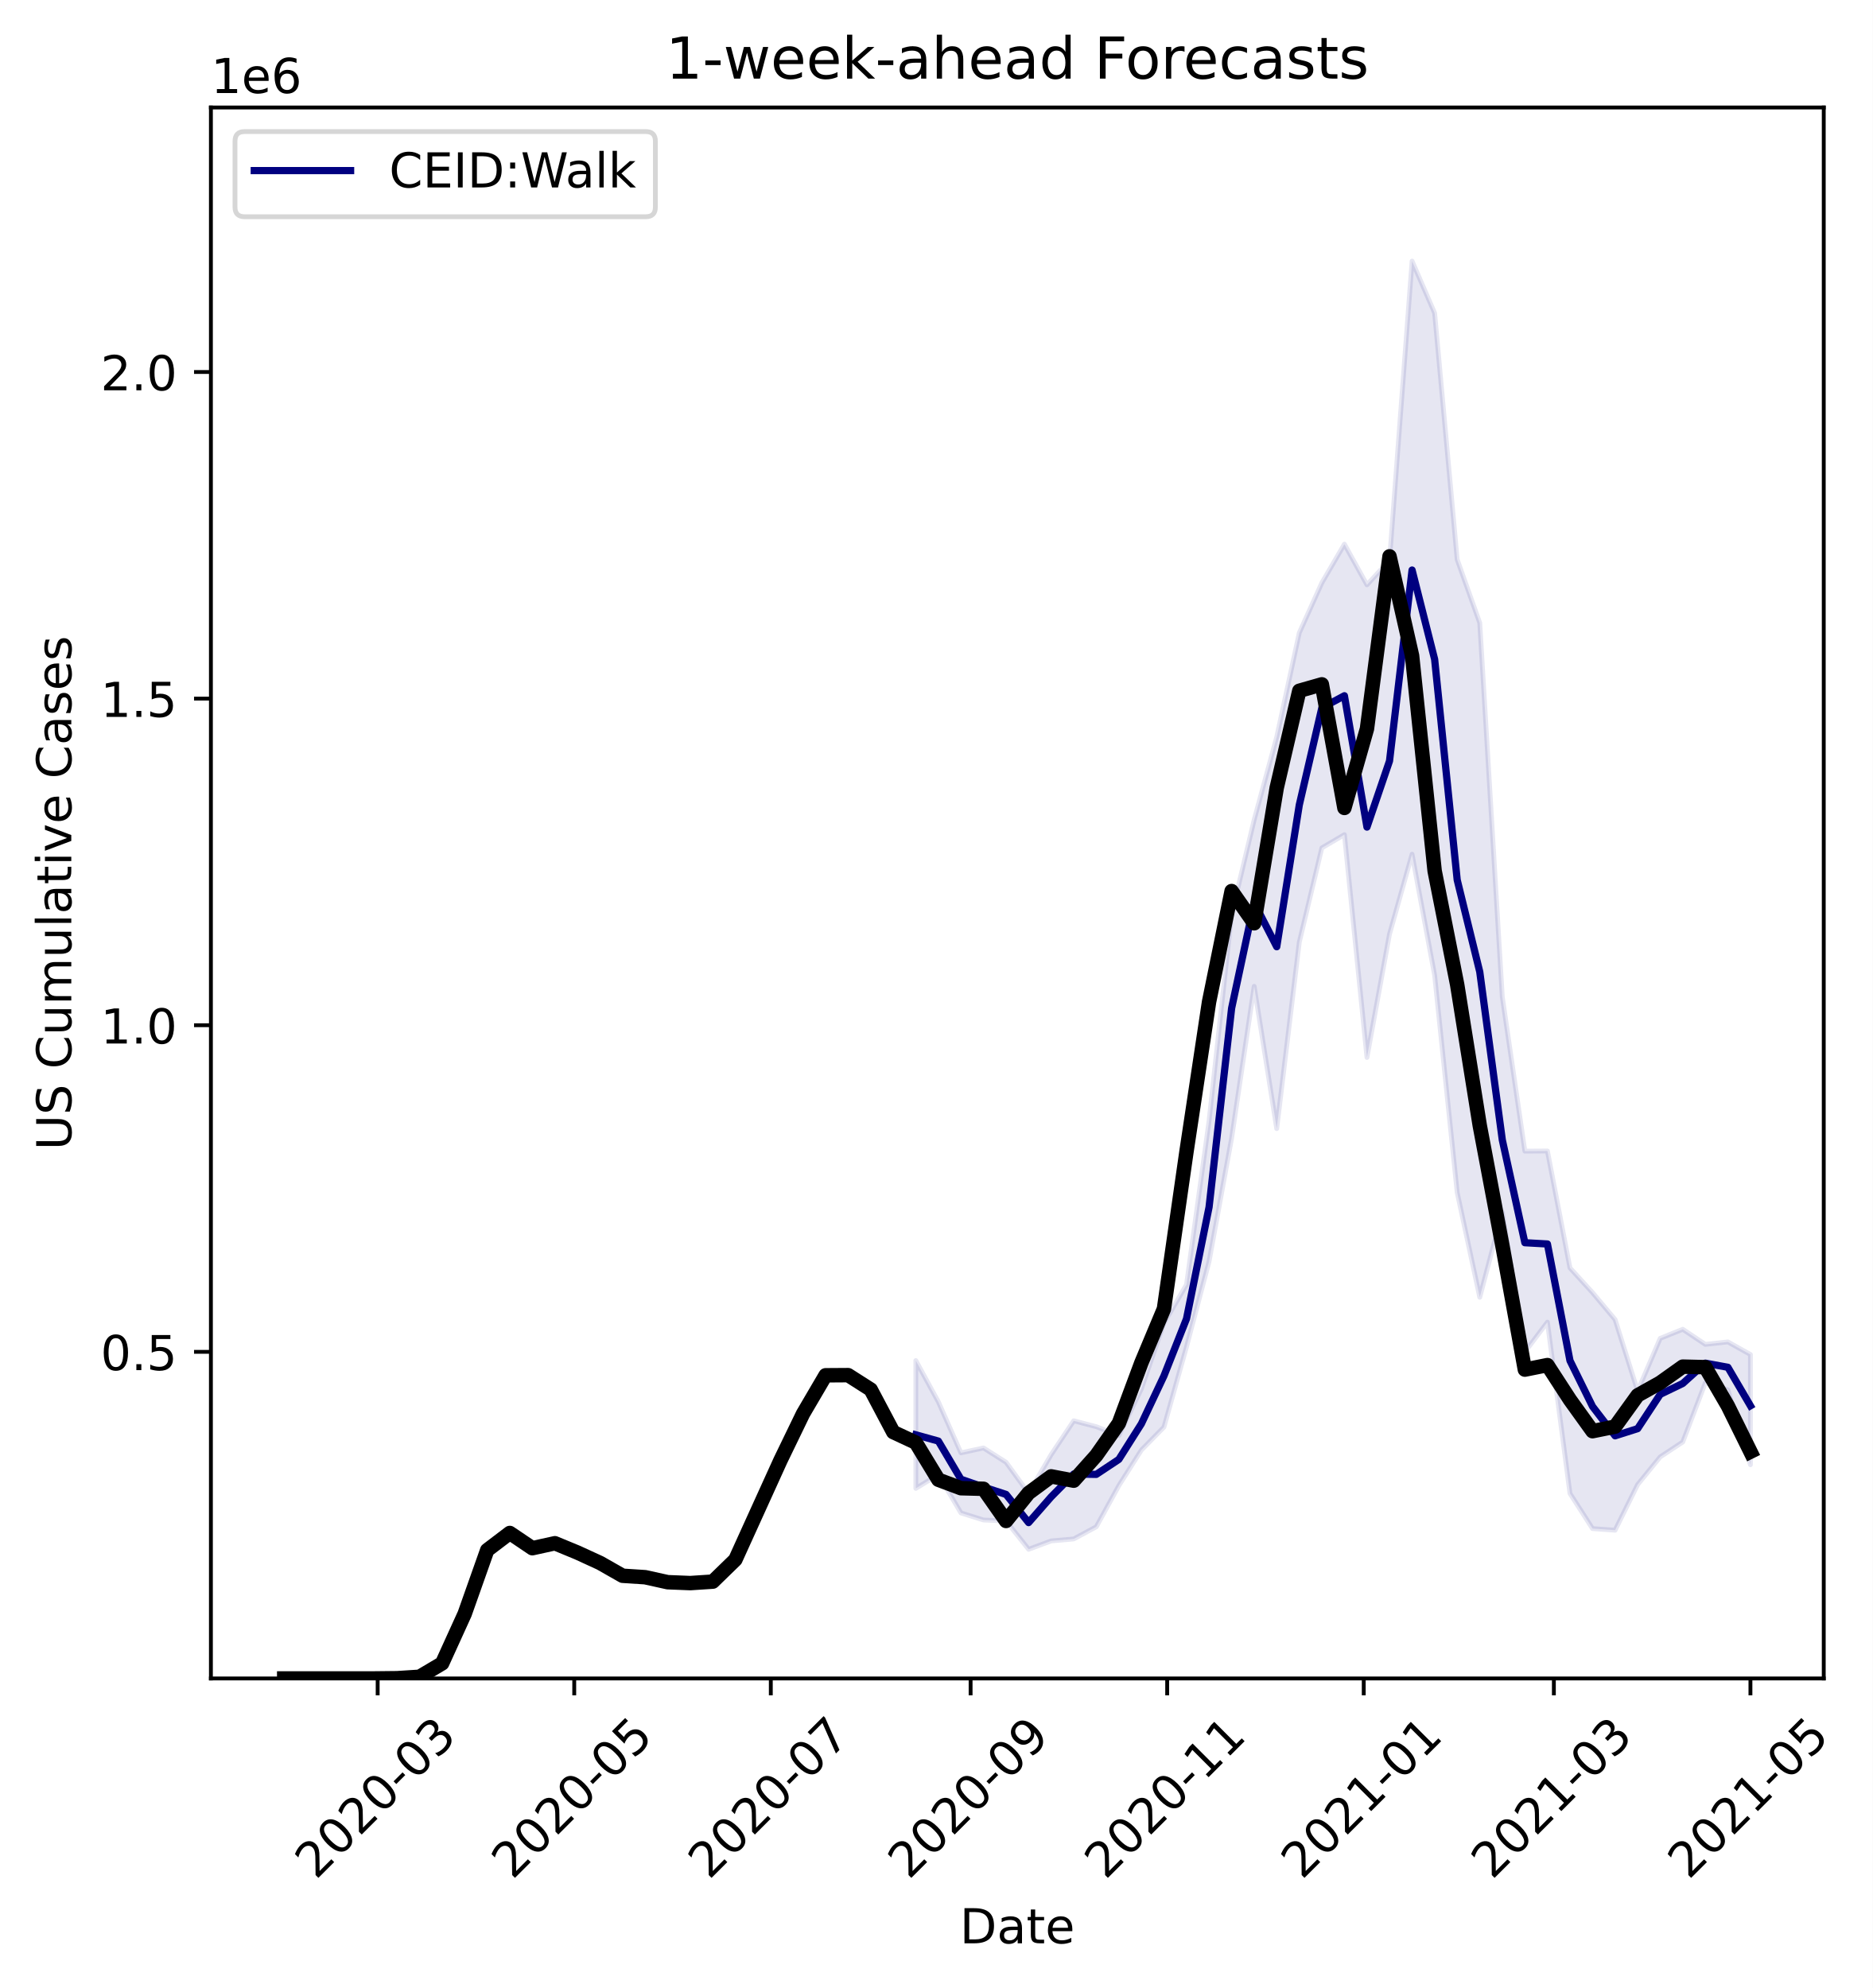
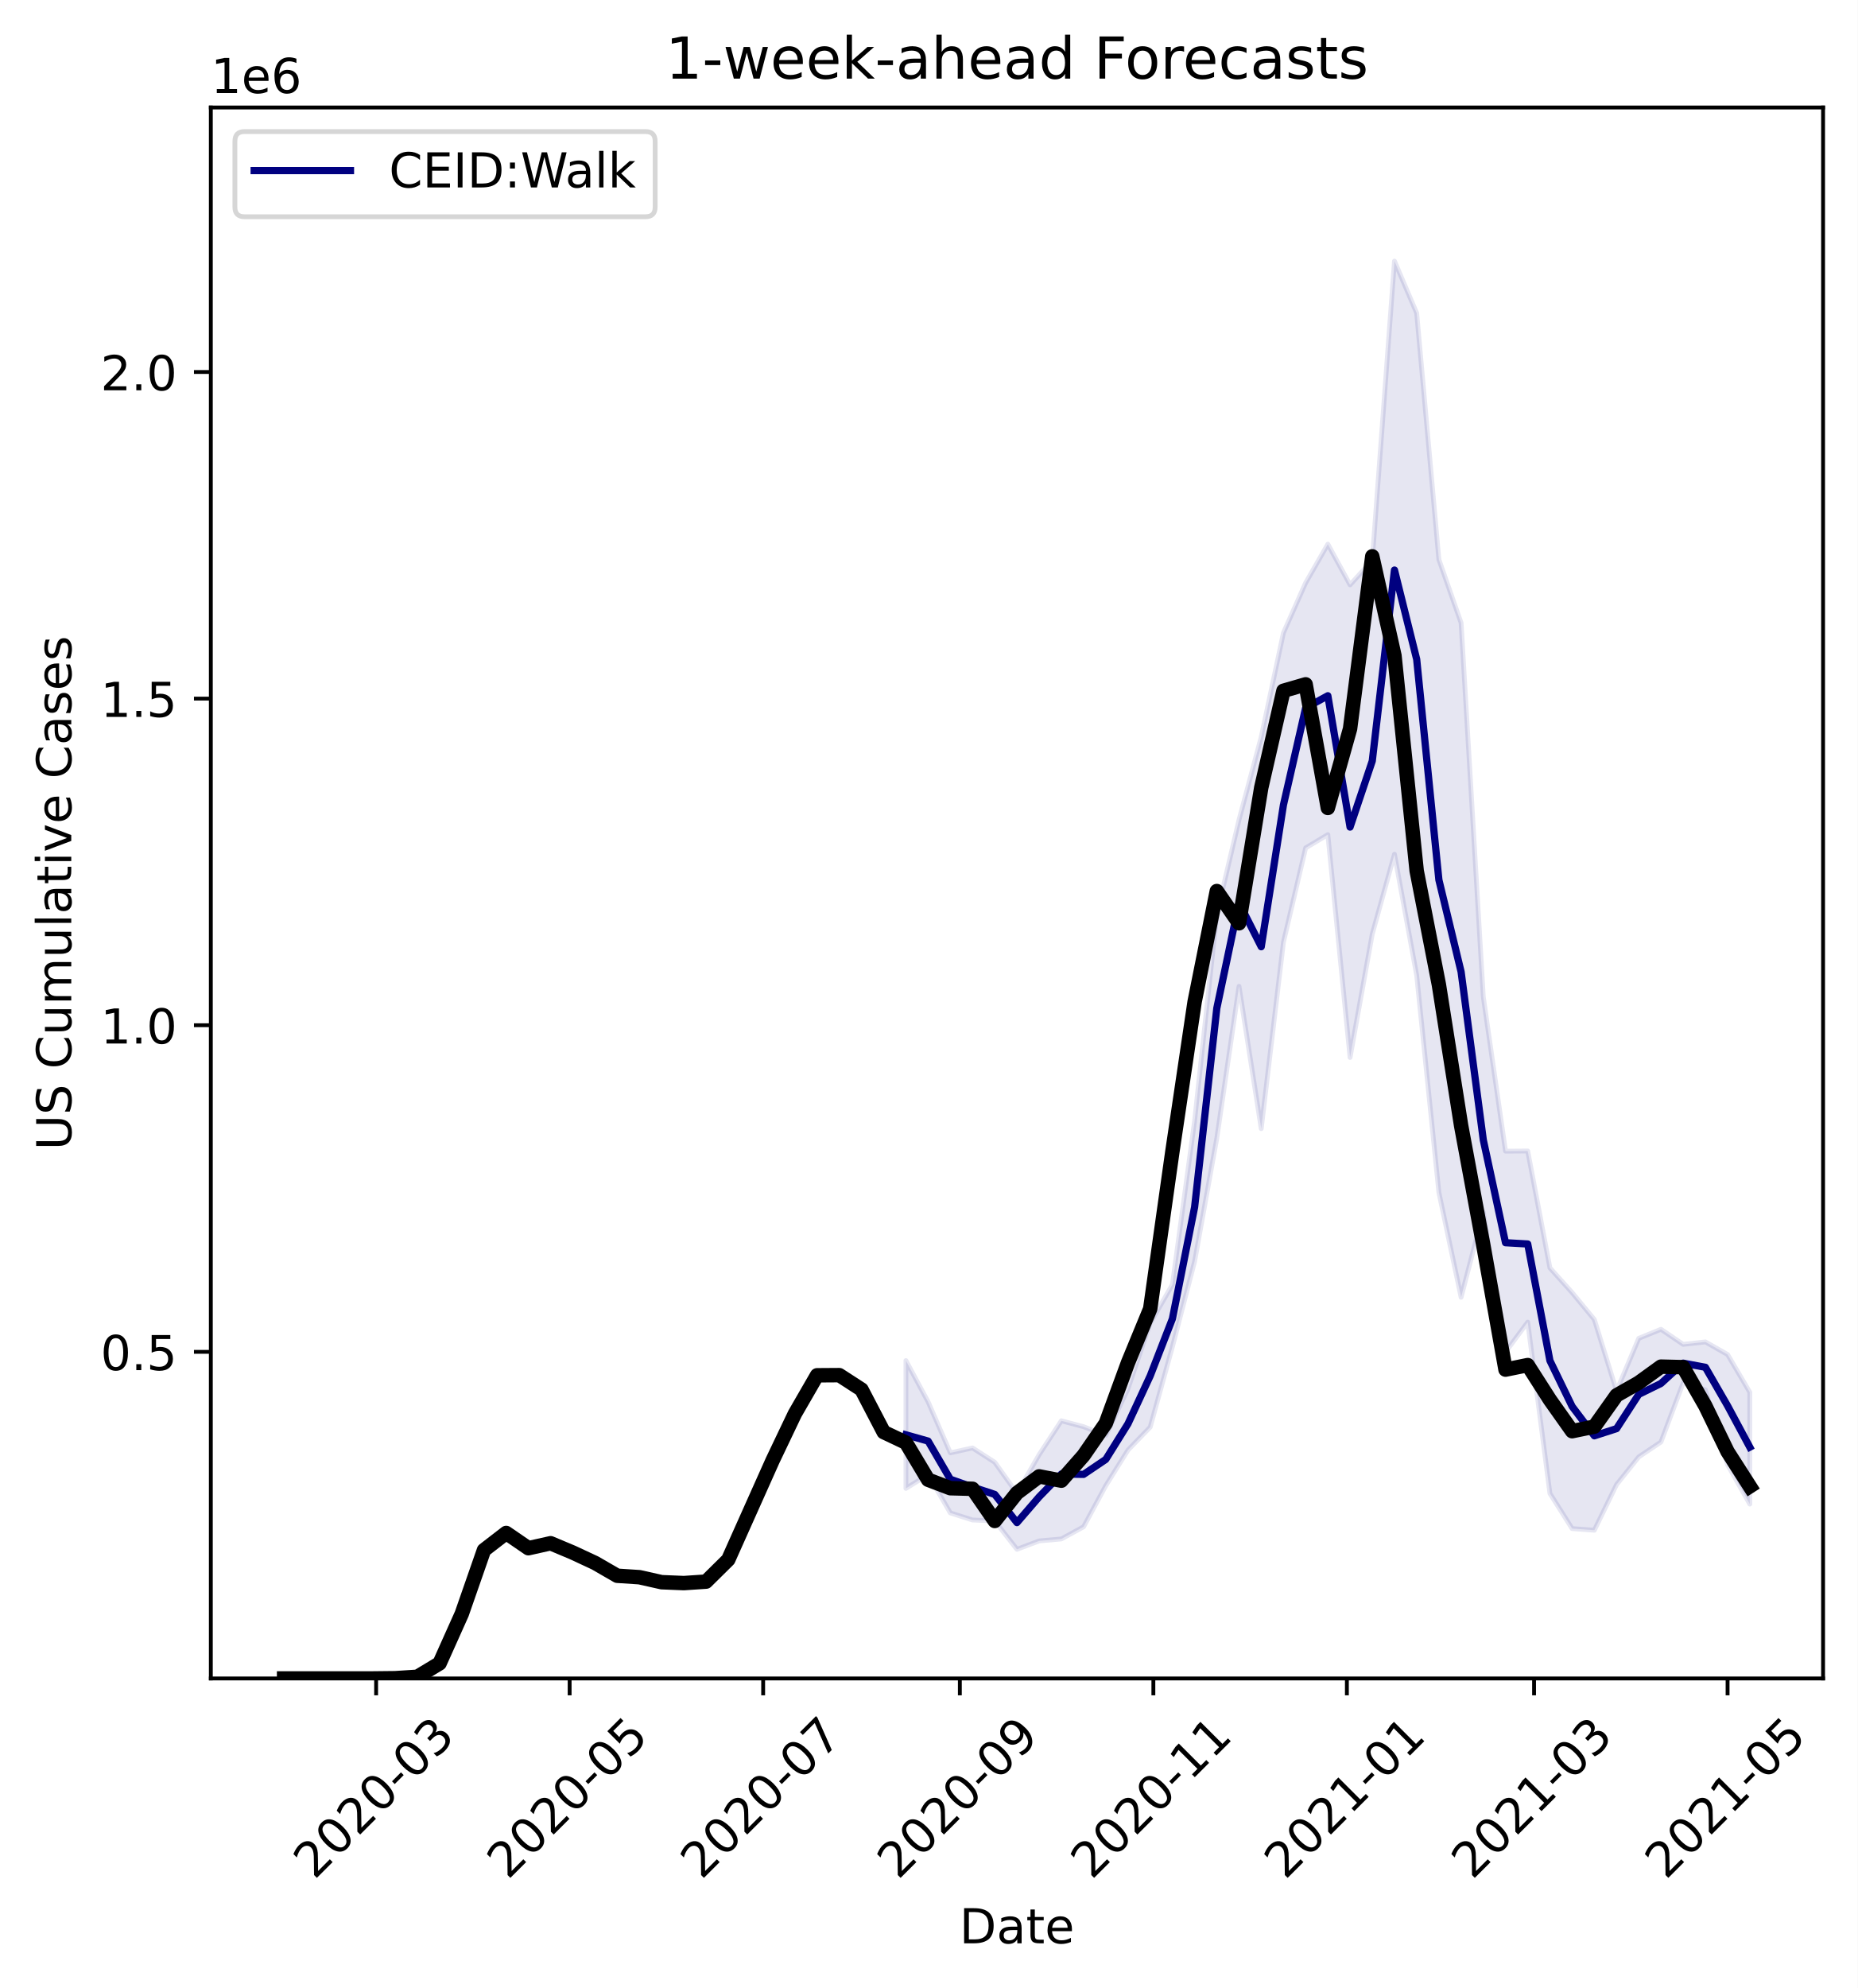
- <svg xmlns="http://www.w3.org/2000/svg" xmlns:xlink="http://www.w3.org/1999/xlink" height="412.745pt" version="1.1" viewBox="0 0 388.757 412.745" width="388.757pt">
+ <svg xmlns="http://www.w3.org/2000/svg" xmlns:xlink="http://www.w3.org/1999/xlink" height="412.745pt" version="1.1" viewBox="0 0 385.781 412.745" width="385.781pt">
  <defs>
    <style type="text/css">
*{stroke-linecap:butt;stroke-linejoin:round;}
  </style>
  </defs>
  <g id="figure_1">
    <g id="patch_1">
-       <path d="M 0 412.745  L 388.757 412.745  L 388.757 0  L 0 0  z " style="fill:#ffffff;" />
+       <path d="M 0 412.745  L 385.781 412.745  L 385.781 0  L 0 0  z " style="fill:#ffffff;" />
    </g>
    <g id="axes_1">
      <g id="patch_2">
        <path d="M 43.781 348.478  L 378.581 348.478  L 378.581 22.318  L 43.781 22.318  z " style="fill:#ffffff;" />
      </g>
      <g id="PolyCollection_1">
        <defs>
-           <path d="M 190.11 -130.263  L 190.11 -103.73  L 194.792 -106.597  L 199.475 -98.635  L 204.157 -97.166  L 208.84 -96.974  L 213.523 -91.082  L 218.205 -92.822  L 222.888 -93.23  L 227.57 -95.753  L 232.253 -104.3  L 236.935 -111.684  L 241.618 -116.448  L 246.3 -133.122  L 250.983 -150.848  L 255.665 -176.433  L 260.348 -207.968  L 265.03 -178.419  L 269.713 -217.122  L 274.395 -236.702  L 279.078 -239.456  L 283.76 -193.196  L 288.443 -218.81  L 293.125 -235.397  L 297.808 -210.249  L 302.49 -165.163  L 307.173 -143.404  L 311.855 -161.09  L 316.538 -132.037  L 321.22 -138.249  L 325.903 -102.671  L 330.585 -95.381  L 335.268 -95.045  L 339.95 -104.516  L 344.633 -110.266  L 349.316 -113.36  L 353.998 -125.641  L 358.681 -124.188  L 363.363 -108.644  L 363.363 -131.524  L 363.363 -131.524  L 358.681 -134.142  L 353.998 -133.631  L 349.316 -136.761  L 344.633 -134.878  L 339.95 -123.943  L 335.268 -138.786  L 330.585 -144.376  L 325.903 -149.502  L 321.22 -173.78  L 316.538 -173.748  L 311.855 -205.773  L 307.173 -283.422  L 302.49 -296.578  L 297.808 -347.746  L 293.125 -358.536  L 288.443 -296.429  L 283.76 -291.322  L 279.078 -299.769  L 274.395 -291.737  L 269.713 -281.361  L 265.03 -259.736  L 260.348 -242.536  L 255.665 -222.943  L 250.983 -180.025  L 246.3 -146.041  L 241.618 -138.03  L 236.935 -124.405  L 232.253 -114.711  L 227.57 -116.539  L 222.888 -117.766  L 218.205 -110.739  L 213.523 -102.718  L 208.84 -109.153  L 204.157 -112.125  L 199.475 -111.109  L 194.792 -121.685  L 190.11 -130.263  z " id="m8a9e0deb4b" style="stroke:#000080;stroke-opacity:0.1;" />
+           <path d="M 188.123 -130.263  L 188.123 -103.73  L 192.735 -106.597  L 197.347 -98.635  L 201.958 -97.166  L 206.57 -96.974  L 211.181 -91.082  L 215.793 -92.822  L 220.404 -93.23  L 225.016 -95.753  L 229.628 -104.3  L 234.239 -111.684  L 238.851 -116.448  L 243.462 -133.122  L 248.074 -150.848  L 252.685 -176.433  L 257.297 -207.968  L 261.909 -178.419  L 266.52 -217.122  L 271.132 -236.702  L 275.743 -239.456  L 280.355 -193.196  L 284.966 -218.81  L 289.578 -235.397  L 294.19 -210.249  L 298.801 -165.163  L 303.413 -143.404  L 308.024 -161.09  L 312.636 -132.037  L 317.247 -138.249  L 321.859 -102.671  L 326.471 -95.381  L 331.082 -95.045  L 335.694 -104.516  L 340.305 -110.266  L 344.917 -113.36  L 349.528 -125.641  L 354.14 -124.188  L 358.751 -108.644  L 363.363 -100.468  L 363.363 -123.694  L 363.363 -123.694  L 358.751 -131.524  L 354.14 -134.142  L 349.528 -133.631  L 344.917 -136.761  L 340.305 -134.878  L 335.694 -123.943  L 331.082 -138.786  L 326.471 -144.376  L 321.859 -149.502  L 317.247 -173.78  L 312.636 -173.748  L 308.024 -205.773  L 303.413 -283.422  L 298.801 -296.578  L 294.19 -347.746  L 289.578 -358.536  L 284.966 -296.429  L 280.355 -291.322  L 275.743 -299.769  L 271.132 -291.737  L 266.52 -281.361  L 261.909 -259.736  L 257.297 -242.536  L 252.685 -222.943  L 248.074 -180.025  L 243.462 -146.041  L 238.851 -138.03  L 234.239 -124.405  L 229.628 -114.711  L 225.016 -116.539  L 220.404 -117.766  L 215.793 -110.739  L 211.181 -102.718  L 206.57 -109.153  L 201.958 -112.125  L 197.347 -111.109  L 192.735 -121.685  L 188.123 -130.263  z " id="mc4cf6df3e1" style="stroke:#000080;stroke-opacity:0.1;" />
        </defs>
-         <g clip-path="url(#pa963a7cd63)">
-           <use style="fill:#000080;fill-opacity:0.1;stroke:#000080;stroke-opacity:0.1;" x="0" xlink:href="#m8a9e0deb4b" y="412.745" />
+         <g clip-path="url(#p06f3bfd23a)">
+           <use style="fill:#000080;fill-opacity:0.1;stroke:#000080;stroke-opacity:0.1;" x="0" xlink:href="#mc4cf6df3e1" y="412.745" />
        </g>
      </g>
      <g id="matplotlib.axis_1">
        <g id="xtick_1">
          <g id="line2d_1">
            <defs>
-               <path d="M 0 0  L 0 3.5  " id="m69320443f8" style="stroke:#000000;stroke-width:0.8;" />
-             </defs>
-             <g>
-               <use style="stroke:#000000;stroke-width:0.8;" x="78.398" xlink:href="#m69320443f8" y="348.478" />
+               <path d="M 0 0  L 0 3.5  " id="m3c45f10c65" style="stroke:#000000;stroke-width:0.8;" />
+             </defs>
+             <g>
+               <use style="stroke:#000000;stroke-width:0.8;" x="78.105" xlink:href="#m3c45f10c65" y="348.478" />
            </g>
          </g>
          <g id="text_1">
            <defs>
              <path d="M 19.188 8.297  L 53.609 8.297  L 53.609 0  L 7.328 0  L 7.328 8.297  Q 12.938 14.109 22.625 23.891  Q 32.328 33.688 34.812 36.531  Q 39.547 41.844 41.422 45.531  Q 43.312 49.219 43.312 52.781  Q 43.312 58.594 39.234 62.25  Q 35.156 65.922 28.609 65.922  Q 23.969 65.922 18.812 64.312  Q 13.672 62.703 7.812 59.422  L 7.812 69.391  Q 13.766 71.781 18.938 73  Q 24.125 74.219 28.422 74.219  Q 39.75 74.219 46.484 68.547  Q 53.219 62.891 53.219 53.422  Q 53.219 48.922 51.531 44.891  Q 49.859 40.875 45.406 35.406  Q 44.188 33.984 37.641 27.219  Q 31.109 20.453 19.188 8.297  z " id="DejaVuSans-50" />
              <path d="M 31.781 66.406  Q 24.172 66.406 20.328 58.906  Q 16.5 51.422 16.5 36.375  Q 16.5 21.391 20.328 13.891  Q 24.172 6.391 31.781 6.391  Q 39.453 6.391 43.281 13.891  Q 47.125 21.391 47.125 36.375  Q 47.125 51.422 43.281 58.906  Q 39.453 66.406 31.781 66.406  z M 31.781 74.219  Q 44.047 74.219 50.516 64.516  Q 56.984 54.828 56.984 36.375  Q 56.984 17.969 50.516 8.266  Q 44.047 -1.422 31.781 -1.422  Q 19.531 -1.422 13.062 8.266  Q 6.594 17.969 6.594 36.375  Q 6.594 54.828 13.062 64.516  Q 19.531 74.219 31.781 74.219  z " id="DejaVuSans-48" />
              <path d="M 4.891 31.391  L 31.203 31.391  L 31.203 23.391  L 4.891 23.391  z " id="DejaVuSans-45" />
              <path d="M 40.578 39.312  Q 47.656 37.797 51.625 33  Q 55.609 28.219 55.609 21.188  Q 55.609 10.406 48.188 4.484  Q 40.766 -1.422 27.094 -1.422  Q 22.516 -1.422 17.656 -0.516  Q 12.797 0.391 7.625 2.203  L 7.625 11.719  Q 11.719 9.328 16.594 8.109  Q 21.484 6.891 26.812 6.891  Q 36.078 6.891 40.938 10.547  Q 45.797 14.203 45.797 21.188  Q 45.797 27.641 41.281 31.266  Q 36.766 34.906 28.719 34.906  L 20.219 34.906  L 20.219 43.016  L 29.109 43.016  Q 36.375 43.016 40.234 45.922  Q 44.094 48.828 44.094 54.297  Q 44.094 59.906 40.109 62.906  Q 36.141 65.922 28.719 65.922  Q 24.656 65.922 20.016 65.031  Q 15.375 64.156 9.812 62.312  L 9.812 71.094  Q 15.438 72.656 20.344 73.438  Q 25.25 74.219 29.594 74.219  Q 40.828 74.219 47.359 69.109  Q 53.906 64.016 53.906 55.328  Q 53.906 49.266 50.438 45.094  Q 46.969 40.922 40.578 39.312  z " id="DejaVuSans-51" />
            </defs>
-             <g transform="translate(65.57715 390.3959)rotate(-45)scale(0.1 -0.1)">
+             <g transform="translate(65.28323 390.3959)rotate(-45)scale(0.1 -0.1)">
              <use xlink:href="#DejaVuSans-50" />
              <use x="63.623" xlink:href="#DejaVuSans-48" />
              <use x="127.246" xlink:href="#DejaVuSans-50" />
              <use x="190.869" xlink:href="#DejaVuSans-48" />
              <use x="254.492" xlink:href="#DejaVuSans-45" />
              <use x="290.576" xlink:href="#DejaVuSans-48" />
              <use x="354.199" xlink:href="#DejaVuSans-51" />
            </g>
          </g>
        </g>
        <g id="xtick_2">
          <g id="line2d_2">
            <g>
-               <use style="stroke:#000000;stroke-width:0.8;" x="119.203" xlink:href="#m69320443f8" y="348.478" />
+               <use style="stroke:#000000;stroke-width:0.8;" x="118.291" xlink:href="#m3c45f10c65" y="348.478" />
            </g>
          </g>
          <g id="text_2">
            <defs>
              <path d="M 10.797 72.906  L 49.516 72.906  L 49.516 64.594  L 19.828 64.594  L 19.828 46.734  Q 21.969 47.469 24.109 47.828  Q 26.266 48.188 28.422 48.188  Q 40.625 48.188 47.75 41.5  Q 54.891 34.812 54.891 23.391  Q 54.891 11.625 47.562 5.094  Q 40.234 -1.422 26.906 -1.422  Q 22.312 -1.422 17.547 -0.641  Q 12.797 0.141 7.719 1.703  L 7.719 11.625  Q 12.109 9.234 16.797 8.062  Q 21.484 6.891 26.703 6.891  Q 35.156 6.891 40.078 11.328  Q 45.016 15.766 45.016 23.391  Q 45.016 31 40.078 35.438  Q 35.156 39.891 26.703 39.891  Q 22.75 39.891 18.812 39.016  Q 14.891 38.141 10.797 36.281  z " id="DejaVuSans-53" />
            </defs>
-             <g transform="translate(106.3819 390.3959)rotate(-45)scale(0.1 -0.1)">
+             <g transform="translate(105.4698 390.3959)rotate(-45)scale(0.1 -0.1)">
              <use xlink:href="#DejaVuSans-50" />
              <use x="63.623" xlink:href="#DejaVuSans-48" />
              <use x="127.246" xlink:href="#DejaVuSans-50" />
              <use x="190.869" xlink:href="#DejaVuSans-48" />
              <use x="254.492" xlink:href="#DejaVuSans-45" />
              <use x="290.576" xlink:href="#DejaVuSans-48" />
              <use x="354.199" xlink:href="#DejaVuSans-53" />
            </g>
          </g>
        </g>
        <g id="xtick_3">
          <g id="line2d_3">
            <g>
-               <use style="stroke:#000000;stroke-width:0.8;" x="160.008" xlink:href="#m69320443f8" y="348.478" />
+               <use style="stroke:#000000;stroke-width:0.8;" x="158.478" xlink:href="#m3c45f10c65" y="348.478" />
            </g>
          </g>
          <g id="text_3">
            <defs>
              <path d="M 8.203 72.906  L 55.078 72.906  L 55.078 68.703  L 28.609 0  L 18.312 0  L 43.219 64.594  L 8.203 64.594  z " id="DejaVuSans-55" />
            </defs>
-             <g transform="translate(147.1867 390.3959)rotate(-45)scale(0.1 -0.1)">
+             <g transform="translate(145.6563 390.3959)rotate(-45)scale(0.1 -0.1)">
              <use xlink:href="#DejaVuSans-50" />
              <use x="63.623" xlink:href="#DejaVuSans-48" />
              <use x="127.246" xlink:href="#DejaVuSans-50" />
              <use x="190.869" xlink:href="#DejaVuSans-48" />
              <use x="254.492" xlink:href="#DejaVuSans-45" />
              <use x="290.576" xlink:href="#DejaVuSans-48" />
              <use x="354.199" xlink:href="#DejaVuSans-55" />
            </g>
          </g>
        </g>
        <g id="xtick_4">
          <g id="line2d_4">
            <g>
-               <use style="stroke:#000000;stroke-width:0.8;" x="201.482" xlink:href="#m69320443f8" y="348.478" />
+               <use style="stroke:#000000;stroke-width:0.8;" x="199.323" xlink:href="#m3c45f10c65" y="348.478" />
            </g>
          </g>
          <g id="text_4">
            <defs>
              <path d="M 10.984 1.516  L 10.984 10.5  Q 14.703 8.734 18.5 7.812  Q 22.312 6.891 25.984 6.891  Q 35.75 6.891 40.891 13.453  Q 46.047 20.016 46.781 33.406  Q 43.953 29.203 39.594 26.953  Q 35.25 24.703 29.984 24.703  Q 19.047 24.703 12.672 31.312  Q 6.297 37.938 6.297 49.422  Q 6.297 60.641 12.938 67.422  Q 19.578 74.219 30.609 74.219  Q 43.266 74.219 49.922 64.516  Q 56.594 54.828 56.594 36.375  Q 56.594 19.141 48.406 8.859  Q 40.234 -1.422 26.422 -1.422  Q 22.703 -1.422 18.891 -0.688  Q 15.094 0.047 10.984 1.516  z M 30.609 32.422  Q 37.25 32.422 41.125 36.953  Q 45.016 41.5 45.016 49.422  Q 45.016 57.281 41.125 61.844  Q 37.25 66.406 30.609 66.406  Q 23.969 66.406 20.094 61.844  Q 16.219 57.281 16.219 49.422  Q 16.219 41.5 20.094 36.953  Q 23.969 32.422 30.609 32.422  z " id="DejaVuSans-57" />
            </defs>
-             <g transform="translate(188.6605 390.3959)rotate(-45)scale(0.1 -0.1)">
+             <g transform="translate(186.5016 390.3959)rotate(-45)scale(0.1 -0.1)">
              <use xlink:href="#DejaVuSans-50" />
              <use x="63.623" xlink:href="#DejaVuSans-48" />
              <use x="127.246" xlink:href="#DejaVuSans-50" />
              <use x="190.869" xlink:href="#DejaVuSans-48" />
              <use x="254.492" xlink:href="#DejaVuSans-45" />
              <use x="290.576" xlink:href="#DejaVuSans-48" />
              <use x="354.199" xlink:href="#DejaVuSans-57" />
            </g>
          </g>
        </g>
        <g id="xtick_5">
          <g id="line2d_5">
            <g>
-               <use style="stroke:#000000;stroke-width:0.8;" x="242.287" xlink:href="#m69320443f8" y="348.478" />
+               <use style="stroke:#000000;stroke-width:0.8;" x="239.509" xlink:href="#m3c45f10c65" y="348.478" />
            </g>
          </g>
          <g id="text_5">
            <defs>
              <path d="M 12.406 8.297  L 28.516 8.297  L 28.516 63.922  L 10.984 60.406  L 10.984 69.391  L 28.422 72.906  L 38.281 72.906  L 38.281 8.297  L 54.391 8.297  L 54.391 0  L 12.406 0  z " id="DejaVuSans-49" />
            </defs>
-             <g transform="translate(229.4653 390.3959)rotate(-45)scale(0.1 -0.1)">
+             <g transform="translate(226.6882 390.3959)rotate(-45)scale(0.1 -0.1)">
              <use xlink:href="#DejaVuSans-50" />
              <use x="63.623" xlink:href="#DejaVuSans-48" />
              <use x="127.246" xlink:href="#DejaVuSans-50" />
              <use x="190.869" xlink:href="#DejaVuSans-48" />
              <use x="254.492" xlink:href="#DejaVuSans-45" />
              <use x="290.576" xlink:href="#DejaVuSans-49" />
              <use x="354.199" xlink:href="#DejaVuSans-49" />
            </g>
          </g>
        </g>
        <g id="xtick_6">
          <g id="line2d_6">
            <g>
-               <use style="stroke:#000000;stroke-width:0.8;" x="283.091" xlink:href="#m69320443f8" y="348.478" />
+               <use style="stroke:#000000;stroke-width:0.8;" x="279.696" xlink:href="#m3c45f10c65" y="348.478" />
            </g>
          </g>
          <g id="text_6">
-             <g transform="translate(270.2701 390.3959)rotate(-45)scale(0.1 -0.1)">
+             <g transform="translate(266.8747 390.3959)rotate(-45)scale(0.1 -0.1)">
              <use xlink:href="#DejaVuSans-50" />
              <use x="63.623" xlink:href="#DejaVuSans-48" />
              <use x="127.246" xlink:href="#DejaVuSans-50" />
              <use x="190.869" xlink:href="#DejaVuSans-49" />
              <use x="254.492" xlink:href="#DejaVuSans-45" />
              <use x="290.576" xlink:href="#DejaVuSans-48" />
              <use x="354.199" xlink:href="#DejaVuSans-49" />
            </g>
          </g>
        </g>
        <g id="xtick_7">
          <g id="line2d_7">
            <g>
-               <use style="stroke:#000000;stroke-width:0.8;" x="322.558" xlink:href="#m69320443f8" y="348.478" />
+               <use style="stroke:#000000;stroke-width:0.8;" x="318.565" xlink:href="#m3c45f10c65" y="348.478" />
            </g>
          </g>
          <g id="text_7">
-             <g transform="translate(309.737 390.3959)rotate(-45)scale(0.1 -0.1)">
+             <g transform="translate(305.7437 390.3959)rotate(-45)scale(0.1 -0.1)">
              <use xlink:href="#DejaVuSans-50" />
              <use x="63.623" xlink:href="#DejaVuSans-48" />
              <use x="127.246" xlink:href="#DejaVuSans-50" />
              <use x="190.869" xlink:href="#DejaVuSans-49" />
              <use x="254.492" xlink:href="#DejaVuSans-45" />
              <use x="290.576" xlink:href="#DejaVuSans-48" />
              <use x="354.199" xlink:href="#DejaVuSans-51" />
            </g>
          </g>
        </g>
        <g id="xtick_8">
          <g id="line2d_8">
            <g>
-               <use style="stroke:#000000;stroke-width:0.8;" x="363.363" xlink:href="#m69320443f8" y="348.478" />
+               <use style="stroke:#000000;stroke-width:0.8;" x="358.751" xlink:href="#m3c45f10c65" y="348.478" />
            </g>
          </g>
          <g id="text_8">
-             <g transform="translate(350.5418 390.3959)rotate(-45)scale(0.1 -0.1)">
+             <g transform="translate(345.9302 390.3959)rotate(-45)scale(0.1 -0.1)">
              <use xlink:href="#DejaVuSans-50" />
              <use x="63.623" xlink:href="#DejaVuSans-48" />
              <use x="127.246" xlink:href="#DejaVuSans-50" />
              <use x="190.869" xlink:href="#DejaVuSans-49" />
              <use x="254.492" xlink:href="#DejaVuSans-45" />
              <use x="290.576" xlink:href="#DejaVuSans-48" />
              <use x="354.199" xlink:href="#DejaVuSans-53" />
            </g>
          </g>
        </g>
        <g id="text_9">
          <defs>
            <path d="M 19.672 64.797  L 19.672 8.109  L 31.594 8.109  Q 46.688 8.109 53.688 14.938  Q 60.688 21.781 60.688 36.531  Q 60.688 51.172 53.688 57.984  Q 46.688 64.797 31.594 64.797  z M 9.812 72.906  L 30.078 72.906  Q 51.266 72.906 61.172 64.094  Q 71.094 55.281 71.094 36.531  Q 71.094 17.672 61.125 8.828  Q 51.172 0 30.078 0  L 9.812 0  z " id="DejaVuSans-68" />
            <path d="M 34.281 27.484  Q 23.391 27.484 19.188 25  Q 14.984 22.516 14.984 16.5  Q 14.984 11.719 18.141 8.906  Q 21.297 6.109 26.703 6.109  Q 34.188 6.109 38.703 11.406  Q 43.219 16.703 43.219 25.484  L 43.219 27.484  z M 52.203 31.203  L 52.203 0  L 43.219 0  L 43.219 8.297  Q 40.141 3.328 35.547 0.953  Q 30.953 -1.422 24.312 -1.422  Q 15.922 -1.422 10.953 3.297  Q 6 8.016 6 15.922  Q 6 25.141 12.172 29.828  Q 18.359 34.516 30.609 34.516  L 43.219 34.516  L 43.219 35.406  Q 43.219 41.609 39.141 45  Q 35.062 48.391 27.688 48.391  Q 23 48.391 18.547 47.266  Q 14.109 46.141 10.016 43.891  L 10.016 52.203  Q 14.938 54.109 19.578 55.047  Q 24.219 56 28.609 56  Q 40.484 56 46.344 49.844  Q 52.203 43.703 52.203 31.203  z " id="DejaVuSans-97" />
            <path d="M 18.312 70.219  L 18.312 54.688  L 36.812 54.688  L 36.812 47.703  L 18.312 47.703  L 18.312 18.016  Q 18.312 11.328 20.141 9.422  Q 21.969 7.516 27.594 7.516  L 36.812 7.516  L 36.812 0  L 27.594 0  Q 17.188 0 13.234 3.875  Q 9.281 7.766 9.281 18.016  L 9.281 47.703  L 2.688 47.703  L 2.688 54.688  L 9.281 54.688  L 9.281 70.219  z " id="DejaVuSans-116" />
            <path d="M 56.203 29.594  L 56.203 25.203  L 14.891 25.203  Q 15.484 15.922 20.484 11.062  Q 25.484 6.203 34.422 6.203  Q 39.594 6.203 44.453 7.469  Q 49.312 8.734 54.109 11.281  L 54.109 2.781  Q 49.266 0.734 44.188 -0.344  Q 39.109 -1.422 33.891 -1.422  Q 20.797 -1.422 13.156 6.188  Q 5.516 13.812 5.516 26.812  Q 5.516 40.234 12.766 48.109  Q 20.016 56 32.328 56  Q 43.359 56 49.781 48.891  Q 56.203 41.797 56.203 29.594  z M 47.219 32.234  Q 47.125 39.594 43.094 43.984  Q 39.062 48.391 32.422 48.391  Q 24.906 48.391 20.391 44.141  Q 15.875 39.891 15.188 32.172  z " id="DejaVuSans-101" />
          </defs>
          <g transform="translate(199.2305 403.4649)scale(0.1 -0.1)">
            <use xlink:href="#DejaVuSans-68" />
            <use x="77.002" xlink:href="#DejaVuSans-97" />
            <use x="138.281" xlink:href="#DejaVuSans-116" />
            <use x="177.49" xlink:href="#DejaVuSans-101" />
          </g>
        </g>
      </g>
      <g id="matplotlib.axis_2">
        <g id="ytick_1">
          <g id="line2d_9">
            <defs>
-               <path d="M 0 0  L -3.5 0  " id="m9dcf0ee7c2" style="stroke:#000000;stroke-width:0.8;" />
-             </defs>
-             <g>
-               <use style="stroke:#000000;stroke-width:0.8;" x="43.781" xlink:href="#m9dcf0ee7c2" y="280.667" />
+               <path d="M 0 0  L -3.5 0  " id="m807ac9c720" style="stroke:#000000;stroke-width:0.8;" />
+             </defs>
+             <g>
+               <use style="stroke:#000000;stroke-width:0.8;" x="43.781" xlink:href="#m807ac9c720" y="280.667" />
            </g>
          </g>
          <g id="text_10">
            <defs>
              <path d="M 10.688 12.406  L 21 12.406  L 21 0  L 10.688 0  z " id="DejaVuSans-46" />
            </defs>
            <g transform="translate(20.87813 284.4658)scale(0.1 -0.1)">
              <use xlink:href="#DejaVuSans-48" />
              <use x="63.623" xlink:href="#DejaVuSans-46" />
              <use x="95.41" xlink:href="#DejaVuSans-53" />
            </g>
          </g>
        </g>
        <g id="ytick_2">
          <g id="line2d_10">
            <g>
-               <use style="stroke:#000000;stroke-width:0.8;" x="43.781" xlink:href="#m9dcf0ee7c2" y="212.855" />
+               <use style="stroke:#000000;stroke-width:0.8;" x="43.781" xlink:href="#m807ac9c720" y="212.855" />
            </g>
          </g>
          <g id="text_11">
            <g transform="translate(20.87813 216.6541)scale(0.1 -0.1)">
              <use xlink:href="#DejaVuSans-49" />
              <use x="63.623" xlink:href="#DejaVuSans-46" />
              <use x="95.41" xlink:href="#DejaVuSans-48" />
            </g>
          </g>
        </g>
        <g id="ytick_3">
          <g id="line2d_11">
            <g>
-               <use style="stroke:#000000;stroke-width:0.8;" x="43.781" xlink:href="#m9dcf0ee7c2" y="145.043" />
+               <use style="stroke:#000000;stroke-width:0.8;" x="43.781" xlink:href="#m807ac9c720" y="145.043" />
            </g>
          </g>
          <g id="text_12">
            <g transform="translate(20.87813 148.8424)scale(0.1 -0.1)">
              <use xlink:href="#DejaVuSans-49" />
              <use x="63.623" xlink:href="#DejaVuSans-46" />
              <use x="95.41" xlink:href="#DejaVuSans-53" />
            </g>
          </g>
        </g>
        <g id="ytick_4">
          <g id="line2d_12">
            <g>
-               <use style="stroke:#000000;stroke-width:0.8;" x="43.781" xlink:href="#m9dcf0ee7c2" y="77.232" />
+               <use style="stroke:#000000;stroke-width:0.8;" x="43.781" xlink:href="#m807ac9c720" y="77.232" />
            </g>
          </g>
          <g id="text_13">
            <g transform="translate(20.87813 81.03074)scale(0.1 -0.1)">
              <use xlink:href="#DejaVuSans-50" />
              <use x="63.623" xlink:href="#DejaVuSans-46" />
              <use x="95.41" xlink:href="#DejaVuSans-48" />
            </g>
          </g>
        </g>
        <g id="text_14">
          <defs>
            <path d="M 8.688 72.906  L 18.609 72.906  L 18.609 28.609  Q 18.609 16.891 22.844 11.734  Q 27.094 6.594 36.625 6.594  Q 46.094 6.594 50.344 11.734  Q 54.594 16.891 54.594 28.609  L 54.594 72.906  L 64.5 72.906  L 64.5 27.391  Q 64.5 13.141 57.438 5.859  Q 50.391 -1.422 36.625 -1.422  Q 22.797 -1.422 15.734 5.859  Q 8.688 13.141 8.688 27.391  z " id="DejaVuSans-85" />
            <path d="M 53.516 70.516  L 53.516 60.891  Q 47.906 63.578 42.922 64.891  Q 37.938 66.219 33.297 66.219  Q 25.25 66.219 20.875 63.094  Q 16.5 59.969 16.5 54.203  Q 16.5 49.359 19.406 46.891  Q 22.312 44.438 30.422 42.922  L 36.375 41.703  Q 47.406 39.594 52.656 34.297  Q 57.906 29 57.906 20.125  Q 57.906 9.516 50.797 4.047  Q 43.703 -1.422 29.984 -1.422  Q 24.812 -1.422 18.969 -0.25  Q 13.141 0.922 6.891 3.219  L 6.891 13.375  Q 12.891 10.016 18.656 8.297  Q 24.422 6.594 29.984 6.594  Q 38.422 6.594 43.016 9.906  Q 47.609 13.234 47.609 19.391  Q 47.609 24.75 44.312 27.781  Q 41.016 30.812 33.5 32.328  L 27.484 33.5  Q 16.453 35.688 11.516 40.375  Q 6.594 45.062 6.594 53.422  Q 6.594 63.094 13.406 68.656  Q 20.219 74.219 32.172 74.219  Q 37.312 74.219 42.625 73.281  Q 47.953 72.359 53.516 70.516  z " id="DejaVuSans-83" />
            <path id="DejaVuSans-32" />
            <path d="M 64.406 67.281  L 64.406 56.891  Q 59.422 61.531 53.781 63.812  Q 48.141 66.109 41.797 66.109  Q 29.297 66.109 22.656 58.469  Q 16.016 50.828 16.016 36.375  Q 16.016 21.969 22.656 14.328  Q 29.297 6.688 41.797 6.688  Q 48.141 6.688 53.781 8.984  Q 59.422 11.281 64.406 15.922  L 64.406 5.609  Q 59.234 2.094 53.438 0.328  Q 47.656 -1.422 41.219 -1.422  Q 24.656 -1.422 15.125 8.703  Q 5.609 18.844 5.609 36.375  Q 5.609 53.953 15.125 64.078  Q 24.656 74.219 41.219 74.219  Q 47.75 74.219 53.531 72.484  Q 59.328 70.75 64.406 67.281  z " id="DejaVuSans-67" />
            <path d="M 8.5 21.578  L 8.5 54.688  L 17.484 54.688  L 17.484 21.922  Q 17.484 14.156 20.5 10.266  Q 23.531 6.391 29.594 6.391  Q 36.859 6.391 41.078 11.031  Q 45.312 15.672 45.312 23.688  L 45.312 54.688  L 54.297 54.688  L 54.297 0  L 45.312 0  L 45.312 8.406  Q 42.047 3.422 37.719 1  Q 33.406 -1.422 27.688 -1.422  Q 18.266 -1.422 13.375 4.438  Q 8.5 10.297 8.5 21.578  z M 31.109 56  z " id="DejaVuSans-117" />
            <path d="M 52 44.188  Q 55.375 50.25 60.062 53.125  Q 64.75 56 71.094 56  Q 79.641 56 84.281 50.016  Q 88.922 44.047 88.922 33.016  L 88.922 0  L 79.891 0  L 79.891 32.719  Q 79.891 40.578 77.094 44.375  Q 74.312 48.188 68.609 48.188  Q 61.625 48.188 57.562 43.547  Q 53.516 38.922 53.516 30.906  L 53.516 0  L 44.484 0  L 44.484 32.719  Q 44.484 40.625 41.703 44.406  Q 38.922 48.188 33.109 48.188  Q 26.219 48.188 22.156 43.531  Q 18.109 38.875 18.109 30.906  L 18.109 0  L 9.078 0  L 9.078 54.688  L 18.109 54.688  L 18.109 46.188  Q 21.188 51.219 25.484 53.609  Q 29.781 56 35.688 56  Q 41.656 56 45.828 52.969  Q 50 49.953 52 44.188  z " id="DejaVuSans-109" />
            <path d="M 9.422 75.984  L 18.406 75.984  L 18.406 0  L 9.422 0  z " id="DejaVuSans-108" />
            <path d="M 9.422 54.688  L 18.406 54.688  L 18.406 0  L 9.422 0  z M 9.422 75.984  L 18.406 75.984  L 18.406 64.594  L 9.422 64.594  z " id="DejaVuSans-105" />
            <path d="M 2.984 54.688  L 12.5 54.688  L 29.594 8.797  L 46.688 54.688  L 56.203 54.688  L 35.688 0  L 23.484 0  z " id="DejaVuSans-118" />
            <path d="M 44.281 53.078  L 44.281 44.578  Q 40.484 46.531 36.375 47.5  Q 32.281 48.484 27.875 48.484  Q 21.188 48.484 17.844 46.438  Q 14.5 44.391 14.5 40.281  Q 14.5 37.156 16.891 35.375  Q 19.281 33.594 26.516 31.984  L 29.594 31.297  Q 39.156 29.25 43.188 25.516  Q 47.219 21.781 47.219 15.094  Q 47.219 7.469 41.188 3.016  Q 35.156 -1.422 24.609 -1.422  Q 20.219 -1.422 15.453 -0.562  Q 10.688 0.297 5.422 2  L 5.422 11.281  Q 10.406 8.688 15.234 7.391  Q 20.062 6.109 24.812 6.109  Q 31.156 6.109 34.562 8.281  Q 37.984 10.453 37.984 14.406  Q 37.984 18.062 35.516 20.016  Q 33.062 21.969 24.703 23.781  L 21.578 24.516  Q 13.234 26.266 9.516 29.906  Q 5.812 33.547 5.812 39.891  Q 5.812 47.609 11.281 51.797  Q 16.75 56 26.812 56  Q 31.781 56 36.172 55.266  Q 40.578 54.547 44.281 53.078  z " id="DejaVuSans-115" />
          </defs>
          <g transform="translate(14.79844 238.7887)rotate(-90)scale(0.1 -0.1)">
            <use xlink:href="#DejaVuSans-85" />
            <use x="73.193" xlink:href="#DejaVuSans-83" />
            <use x="136.67" xlink:href="#DejaVuSans-32" />
            <use x="168.457" xlink:href="#DejaVuSans-67" />
            <use x="238.281" xlink:href="#DejaVuSans-117" />
            <use x="301.66" xlink:href="#DejaVuSans-109" />
            <use x="399.072" xlink:href="#DejaVuSans-117" />
            <use x="462.451" xlink:href="#DejaVuSans-108" />
            <use x="490.234" xlink:href="#DejaVuSans-97" />
            <use x="551.514" xlink:href="#DejaVuSans-116" />
            <use x="590.723" xlink:href="#DejaVuSans-105" />
            <use x="618.506" xlink:href="#DejaVuSans-118" />
            <use x="677.686" xlink:href="#DejaVuSans-101" />
            <use x="739.209" xlink:href="#DejaVuSans-32" />
            <use x="770.996" xlink:href="#DejaVuSans-67" />
            <use x="840.82" xlink:href="#DejaVuSans-97" />
            <use x="902.1" xlink:href="#DejaVuSans-115" />
            <use x="954.199" xlink:href="#DejaVuSans-101" />
            <use x="1015.723" xlink:href="#DejaVuSans-115" />
          </g>
        </g>
        <g id="text_15">
          <defs>
            <path d="M 33.016 40.375  Q 26.375 40.375 22.484 35.828  Q 18.609 31.297 18.609 23.391  Q 18.609 15.531 22.484 10.953  Q 26.375 6.391 33.016 6.391  Q 39.656 6.391 43.531 10.953  Q 47.406 15.531 47.406 23.391  Q 47.406 31.297 43.531 35.828  Q 39.656 40.375 33.016 40.375  z M 52.594 71.297  L 52.594 62.312  Q 48.875 64.062 45.094 64.984  Q 41.312 65.922 37.594 65.922  Q 27.828 65.922 22.672 59.328  Q 17.531 52.734 16.797 39.406  Q 19.672 43.656 24.016 45.922  Q 28.375 48.188 33.594 48.188  Q 44.578 48.188 50.953 41.516  Q 57.328 34.859 57.328 23.391  Q 57.328 12.156 50.688 5.359  Q 44.047 -1.422 33.016 -1.422  Q 20.359 -1.422 13.672 8.266  Q 6.984 17.969 6.984 36.375  Q 6.984 53.656 15.188 63.938  Q 23.391 74.219 37.203 74.219  Q 40.922 74.219 44.703 73.484  Q 48.484 72.75 52.594 71.297  z " id="DejaVuSans-54" />
          </defs>
          <g transform="translate(43.78125 19.31812)scale(0.1 -0.1)">
            <use xlink:href="#DejaVuSans-49" />
            <use x="63.623" xlink:href="#DejaVuSans-101" />
            <use x="125.146" xlink:href="#DejaVuSans-54" />
          </g>
        </g>
      </g>
      <g id="line2d_13">
-         <path clip-path="url(#pa963a7cd63)" d="M 190.11 297.889  L 194.792 299.195  L 199.475 307.117  L 204.157 308.742  L 208.84 310.266  L 213.523 316.117  L 218.205 310.771  L 222.888 306.033  L 227.57 306.109  L 232.253 302.997  L 236.935 295.599  L 241.618 285.662  L 246.3 273.804  L 250.983 250.626  L 255.665 209.325  L 260.348 187.437  L 265.03 196.561  L 269.713 167.119  L 274.395 146.962  L 279.078 144.449  L 283.76 171.717  L 288.443 157.988  L 293.125 118.352  L 297.808 136.88  L 302.49 182.678  L 307.173 201.765  L 311.855 236.673  L 316.538 258.01  L 321.22 258.272  L 325.903 282.493  L 330.585 292.004  L 335.268 298.1  L 339.95 296.613  L 344.633 289.494  L 349.316 287.229  L 353.998 283.016  L 358.681 283.873  L 363.363 291.868  " style="fill:none;stroke:#000080;stroke-linecap:square;stroke-width:1.5;" />
+         <path clip-path="url(#p06f3bfd23a)" d="M 188.123 297.889  L 192.735 299.195  L 197.347 307.117  L 201.958 308.742  L 206.57 310.266  L 211.181 316.117  L 215.793 310.771  L 220.404 306.033  L 225.016 306.109  L 229.628 302.997  L 234.239 295.599  L 238.851 285.662  L 243.462 273.804  L 248.074 250.626  L 252.685 209.325  L 257.297 187.437  L 261.909 196.561  L 266.52 167.119  L 271.132 146.962  L 275.743 144.449  L 280.355 171.717  L 284.966 157.988  L 289.578 118.352  L 294.19 136.88  L 298.801 182.678  L 303.413 201.765  L 308.024 236.673  L 312.636 258.01  L 317.247 258.272  L 321.859 282.493  L 326.471 292.004  L 331.082 298.1  L 335.694 296.613  L 340.305 289.494  L 344.917 287.229  L 349.528 283.016  L 354.14 283.873  L 358.751 291.868  L 363.363 300.457  " style="fill:none;stroke:#000080;stroke-linecap:square;stroke-width:1.5;" />
      </g>
      <g id="line2d_14">
-         <path clip-path="url(#pa963a7cd63)" d="M 58.999 348.477  L 63.682 348.478  L 68.364 348.478  L 73.047 348.478  L 77.73 348.477  L 82.412 348.427  L 87.095 348.128  L 91.777 345.348  L 96.46 335.06  L 101.142 321.833  L 105.825 318.274  L 110.507 321.434  L 115.19 320.405  L 119.872 322.342  L 124.555 324.492  L 129.237 327.156  L 133.92 327.458  L 138.602 328.492  L 143.285 328.68  L 147.967 328.372  L 152.65 323.814  L 157.332 313.5  L 162.015 303.189  L 166.697 293.522  L 171.38 285.535  L 176.062 285.505  L 180.745 288.493  L 185.427 297.334  L 190.11 299.518  L 194.792 307.225  L 199.475 308.979  L 204.157 309.102  L 208.84 315.78  L 213.523 309.977  L 218.205 306.522  L 222.888 307.415  L 227.57 302.18  L 232.253 295.508  L 236.935 282.928  L 241.618 271.746  L 246.3 239.072  L 250.983 208.006  L 255.665 185  L 260.348 191.687  L 265.03 163.553  L 269.713 143.419  L 274.395 142.083  L 279.078 167.742  L 283.76 151.308  L 288.443 115.507  L 293.125 136.141  L 297.808 180.804  L 302.49 204.445  L 307.173 233.669  L 311.855 258.52  L 316.538 284.357  L 321.22 283.417  L 325.903 290.629  L 330.585 297.14  L 335.268 296.193  L 339.95 289.698  L 344.633 287.074  L 349.316 283.739  L 353.998 283.852  L 358.681 291.91  L 363.363 301.395  " style="fill:none;stroke:#000000;stroke-linecap:square;stroke-width:3;" />
+         <path clip-path="url(#p06f3bfd23a)" d="M 58.999 348.477  L 63.611 348.478  L 68.223 348.478  L 72.834 348.478  L 77.446 348.477  L 82.057 348.427  L 86.669 348.128  L 91.28 345.348  L 95.892 335.06  L 100.504 321.833  L 105.115 318.274  L 109.727 321.434  L 114.338 320.405  L 118.95 322.342  L 123.561 324.492  L 128.173 327.156  L 132.785 327.458  L 137.396 328.492  L 142.008 328.68  L 146.619 328.372  L 151.231 323.814  L 155.842 313.5  L 160.454 303.189  L 165.066 293.522  L 169.677 285.535  L 174.289 285.505  L 178.9 288.493  L 183.512 297.334  L 188.123 299.518  L 192.735 307.225  L 197.347 308.979  L 201.958 309.102  L 206.57 315.78  L 211.181 309.977  L 215.793 306.522  L 220.404 307.415  L 225.016 302.18  L 229.628 295.508  L 234.239 282.928  L 238.851 271.746  L 243.462 239.072  L 248.074 208.006  L 252.685 185  L 257.297 191.687  L 261.909 163.553  L 266.52 143.419  L 271.132 142.083  L 275.743 167.742  L 280.355 151.308  L 284.966 115.507  L 289.578 136.141  L 294.19 180.804  L 298.801 204.445  L 303.413 233.669  L 308.024 258.52  L 312.636 284.357  L 317.247 283.417  L 321.859 290.629  L 326.471 297.14  L 331.082 296.193  L 335.694 289.698  L 340.305 287.074  L 344.917 283.739  L 349.528 283.852  L 354.14 291.91  L 358.751 301.395  L 363.363 308.594  " style="fill:none;stroke:#000000;stroke-linecap:square;stroke-width:3;" />
      </g>
      <g id="patch_3">
        <path d="M 43.781 348.478  L 43.781 22.318  " style="fill:none;stroke:#000000;stroke-linecap:square;stroke-linejoin:miter;stroke-width:0.8;" />
      </g>
      <g id="patch_4">
        <path d="M 378.581 348.478  L 378.581 22.318  " style="fill:none;stroke:#000000;stroke-linecap:square;stroke-linejoin:miter;stroke-width:0.8;" />
      </g>
      <g id="patch_5">
        <path d="M 43.781 348.478  L 378.581 348.478  " style="fill:none;stroke:#000000;stroke-linecap:square;stroke-linejoin:miter;stroke-width:0.8;" />
      </g>
      <g id="patch_6">
        <path d="M 43.781 22.318  L 378.581 22.318  " style="fill:none;stroke:#000000;stroke-linecap:square;stroke-linejoin:miter;stroke-width:0.8;" />
      </g>
      <g id="text_16">
        <defs>
          <path d="M 4.203 54.688  L 13.188 54.688  L 24.422 12.016  L 35.594 54.688  L 46.188 54.688  L 57.422 12.016  L 68.609 54.688  L 77.594 54.688  L 63.281 0  L 52.688 0  L 40.922 44.828  L 29.109 0  L 18.5 0  z " id="DejaVuSans-119" />
          <path d="M 9.078 75.984  L 18.109 75.984  L 18.109 31.109  L 44.922 54.688  L 56.391 54.688  L 27.391 29.109  L 57.625 0  L 45.906 0  L 18.109 26.703  L 18.109 0  L 9.078 0  z " id="DejaVuSans-107" />
          <path d="M 54.891 33.016  L 54.891 0  L 45.906 0  L 45.906 32.719  Q 45.906 40.484 42.875 44.328  Q 39.844 48.188 33.797 48.188  Q 26.516 48.188 22.312 43.547  Q 18.109 38.922 18.109 30.906  L 18.109 0  L 9.078 0  L 9.078 75.984  L 18.109 75.984  L 18.109 46.188  Q 21.344 51.125 25.703 53.562  Q 30.078 56 35.797 56  Q 45.219 56 50.047 50.172  Q 54.891 44.344 54.891 33.016  z " id="DejaVuSans-104" />
          <path d="M 45.406 46.391  L 45.406 75.984  L 54.391 75.984  L 54.391 0  L 45.406 0  L 45.406 8.203  Q 42.578 3.328 38.25 0.953  Q 33.938 -1.422 27.875 -1.422  Q 17.969 -1.422 11.734 6.484  Q 5.516 14.406 5.516 27.297  Q 5.516 40.188 11.734 48.094  Q 17.969 56 27.875 56  Q 33.938 56 38.25 53.625  Q 42.578 51.266 45.406 46.391  z M 14.797 27.297  Q 14.797 17.391 18.875 11.75  Q 22.953 6.109 30.078 6.109  Q 37.203 6.109 41.297 11.75  Q 45.406 17.391 45.406 27.297  Q 45.406 37.203 41.297 42.844  Q 37.203 48.484 30.078 48.484  Q 22.953 48.484 18.875 42.844  Q 14.797 37.203 14.797 27.297  z " id="DejaVuSans-100" />
          <path d="M 9.812 72.906  L 51.703 72.906  L 51.703 64.594  L 19.672 64.594  L 19.672 43.109  L 48.578 43.109  L 48.578 34.812  L 19.672 34.812  L 19.672 0  L 9.812 0  z " id="DejaVuSans-70" />
          <path d="M 30.609 48.391  Q 23.391 48.391 19.188 42.75  Q 14.984 37.109 14.984 27.297  Q 14.984 17.484 19.156 11.844  Q 23.344 6.203 30.609 6.203  Q 37.797 6.203 41.984 11.859  Q 46.188 17.531 46.188 27.297  Q 46.188 37.016 41.984 42.703  Q 37.797 48.391 30.609 48.391  z M 30.609 56  Q 42.328 56 49.016 48.375  Q 55.719 40.766 55.719 27.297  Q 55.719 13.875 49.016 6.219  Q 42.328 -1.422 30.609 -1.422  Q 18.844 -1.422 12.172 6.219  Q 5.516 13.875 5.516 27.297  Q 5.516 40.766 12.172 48.375  Q 18.844 56 30.609 56  z " id="DejaVuSans-111" />
          <path d="M 41.109 46.297  Q 39.594 47.172 37.812 47.578  Q 36.031 48 33.891 48  Q 26.266 48 22.188 43.047  Q 18.109 38.094 18.109 28.812  L 18.109 0  L 9.078 0  L 9.078 54.688  L 18.109 54.688  L 18.109 46.188  Q 20.953 51.172 25.484 53.578  Q 30.031 56 36.531 56  Q 37.453 56 38.578 55.875  Q 39.703 55.766 41.062 55.516  z " id="DejaVuSans-114" />
          <path d="M 48.781 52.594  L 48.781 44.188  Q 44.969 46.297 41.141 47.344  Q 37.312 48.391 33.406 48.391  Q 24.656 48.391 19.812 42.844  Q 14.984 37.312 14.984 27.297  Q 14.984 17.281 19.812 11.734  Q 24.656 6.203 33.406 6.203  Q 37.312 6.203 41.141 7.25  Q 44.969 8.297 48.781 10.406  L 48.781 2.094  Q 45.016 0.344 40.984 -0.531  Q 36.969 -1.422 32.422 -1.422  Q 20.062 -1.422 12.781 6.344  Q 5.516 14.109 5.516 27.297  Q 5.516 40.672 12.859 48.328  Q 20.219 56 33.016 56  Q 37.156 56 41.109 55.141  Q 45.062 54.297 48.781 52.594  z " id="DejaVuSans-99" />
        </defs>
        <g transform="translate(138.1978 16.31812)scale(0.12 -0.12)">
          <use xlink:href="#DejaVuSans-49" />
          <use x="63.623" xlink:href="#DejaVuSans-45" />
          <use x="99.707" xlink:href="#DejaVuSans-119" />
          <use x="181.494" xlink:href="#DejaVuSans-101" />
          <use x="243.018" xlink:href="#DejaVuSans-101" />
          <use x="304.541" xlink:href="#DejaVuSans-107" />
          <use x="362.451" xlink:href="#DejaVuSans-45" />
          <use x="398.535" xlink:href="#DejaVuSans-97" />
          <use x="459.814" xlink:href="#DejaVuSans-104" />
          <use x="523.193" xlink:href="#DejaVuSans-101" />
          <use x="584.717" xlink:href="#DejaVuSans-97" />
          <use x="645.996" xlink:href="#DejaVuSans-100" />
          <use x="709.473" xlink:href="#DejaVuSans-32" />
          <use x="741.26" xlink:href="#DejaVuSans-70" />
          <use x="795.154" xlink:href="#DejaVuSans-111" />
          <use x="856.336" xlink:href="#DejaVuSans-114" />
          <use x="895.199" xlink:href="#DejaVuSans-101" />
          <use x="956.723" xlink:href="#DejaVuSans-99" />
          <use x="1011.703" xlink:href="#DejaVuSans-97" />
          <use x="1072.982" xlink:href="#DejaVuSans-115" />
          <use x="1125.082" xlink:href="#DejaVuSans-116" />
          <use x="1164.291" xlink:href="#DejaVuSans-115" />
        </g>
      </g>
      <g id="legend_1">
        <g id="patch_7">
          <path d="M 50.781 44.996  L 134.048 44.996  Q 136.048 44.996 136.048 42.996  L 136.048 29.318  Q 136.048 27.318 134.048 27.318  L 50.781 27.318  Q 48.781 27.318 48.781 29.318  L 48.781 42.996  Q 48.781 44.996 50.781 44.996  z " style="fill:#ffffff;opacity:0.8;stroke:#cccccc;stroke-linejoin:miter;" />
        </g>
        <g id="line2d_15">
          <path d="M 52.781 35.417  L 72.781 35.417  " style="fill:none;stroke:#000080;stroke-linecap:square;stroke-width:1.5;" />
        </g>
        <g id="line2d_16" />
        <g id="text_17">
          <defs>
            <path d="M 9.812 72.906  L 55.906 72.906  L 55.906 64.594  L 19.672 64.594  L 19.672 43.016  L 54.391 43.016  L 54.391 34.719  L 19.672 34.719  L 19.672 8.297  L 56.781 8.297  L 56.781 0  L 9.812 0  z " id="DejaVuSans-69" />
            <path d="M 9.812 72.906  L 19.672 72.906  L 19.672 0  L 9.812 0  z " id="DejaVuSans-73" />
            <path d="M 11.719 12.406  L 22.016 12.406  L 22.016 0  L 11.719 0  z M 11.719 51.703  L 22.016 51.703  L 22.016 39.312  L 11.719 39.312  z " id="DejaVuSans-58" />
            <path d="M 3.328 72.906  L 13.281 72.906  L 28.609 11.281  L 43.891 72.906  L 54.984 72.906  L 70.312 11.281  L 85.594 72.906  L 95.609 72.906  L 77.297 0  L 64.891 0  L 49.516 63.281  L 33.984 0  L 21.578 0  z " id="DejaVuSans-87" />
          </defs>
          <g transform="translate(80.78125 38.91656)scale(0.1 -0.1)">
            <use xlink:href="#DejaVuSans-67" />
            <use x="69.824" xlink:href="#DejaVuSans-69" />
            <use x="133.008" xlink:href="#DejaVuSans-73" />
            <use x="162.5" xlink:href="#DejaVuSans-68" />
            <use x="239.502" xlink:href="#DejaVuSans-58" />
            <use x="273.193" xlink:href="#DejaVuSans-87" />
            <use x="365.695" xlink:href="#DejaVuSans-97" />
            <use x="426.975" xlink:href="#DejaVuSans-108" />
            <use x="454.758" xlink:href="#DejaVuSans-107" />
          </g>
        </g>
      </g>
    </g>
  </g>
  <defs>
-     <clipPath id="pa963a7cd63">
+     <clipPath id="p06f3bfd23a">
      <rect height="326.16" width="334.8" x="43.781" y="22.318" />
    </clipPath>
  </defs>
</svg>
